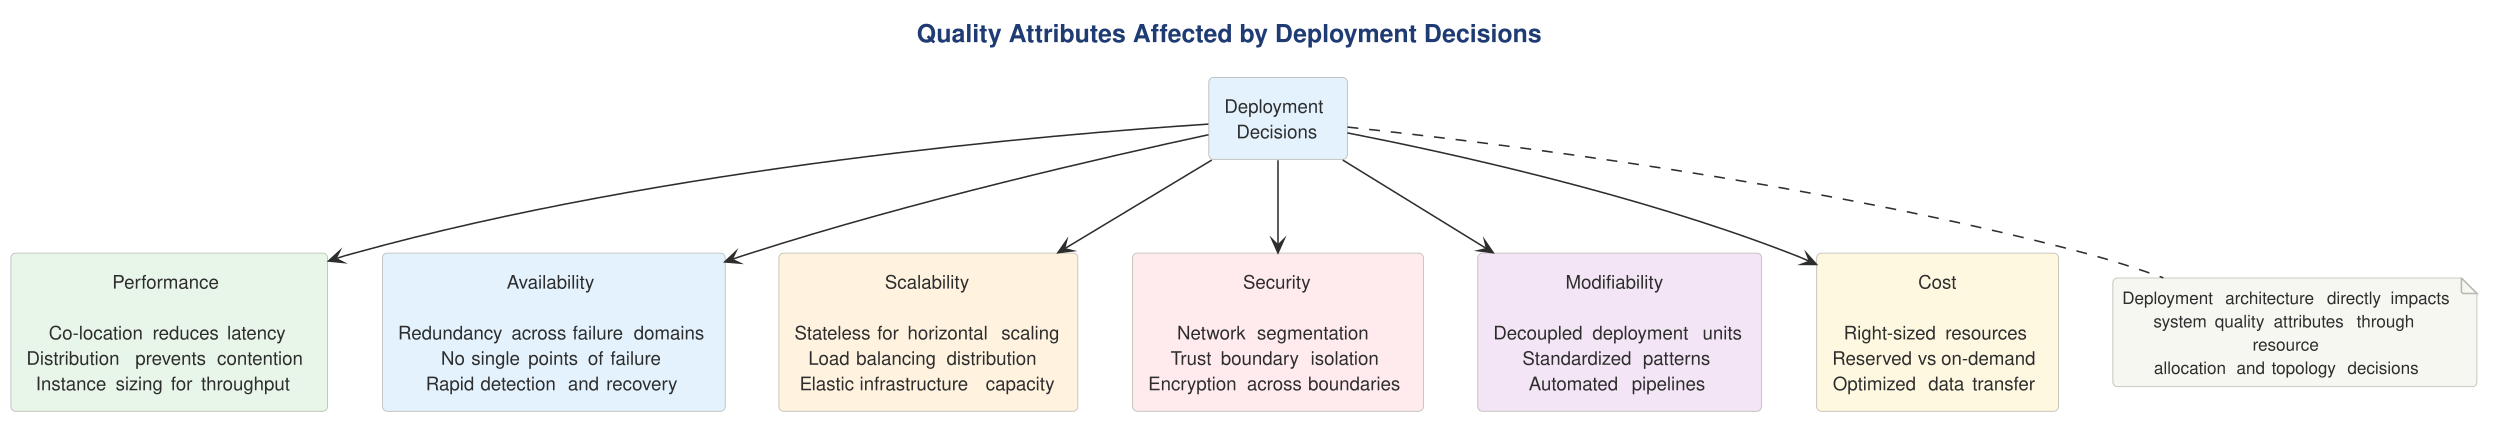
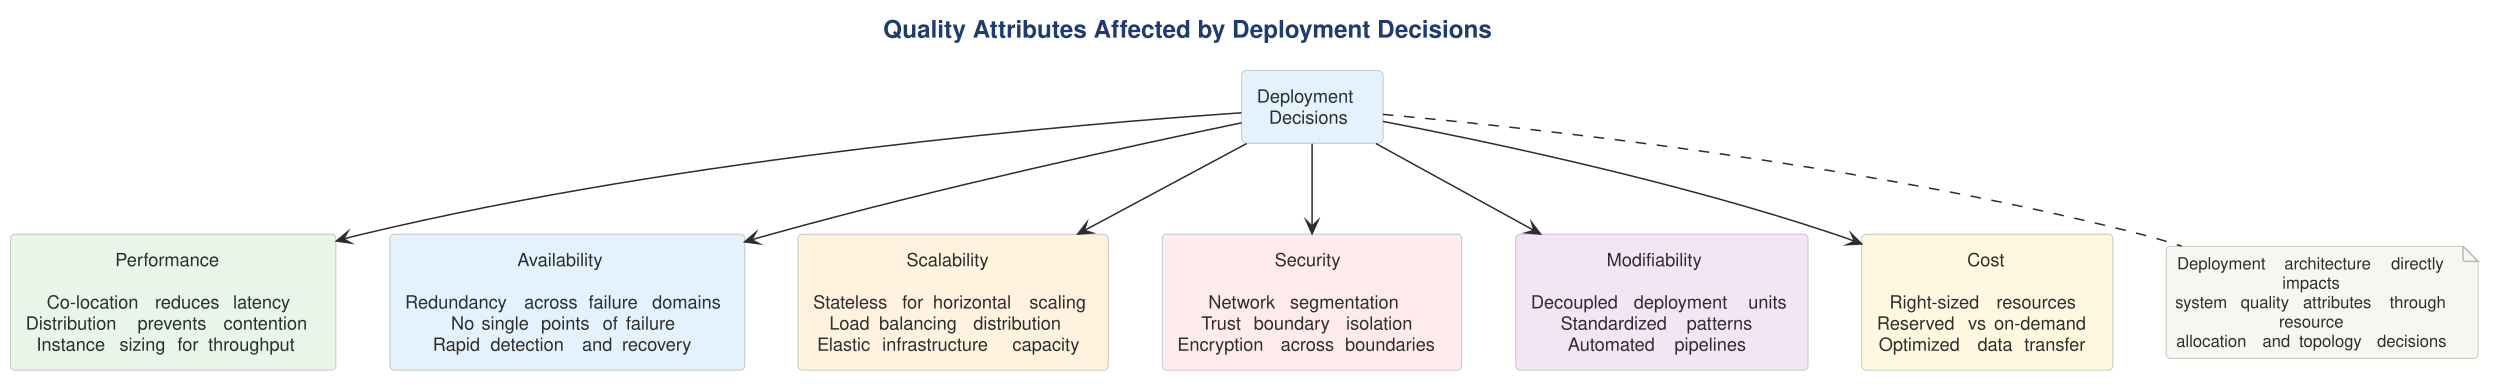
- <svg xmlns="http://www.w3.org/2000/svg" version="1.1" data-diagram-type="DESCRIPTION" style="width:1608px;height:278px;" width="1608px" height="278px" viewBox="0 0 1608 278" zoomAndPan="magnify" preserveAspectRatio="none" contentStyleType="text/css">
+ <svg xmlns="http://www.w3.org/2000/svg" version="1.1" data-diagram-type="DESCRIPTION" style="width:1651px;height:258px;" width="1651px" height="258px" viewBox="0 0 1651 258" zoomAndPan="magnify" preserveAspectRatio="none" contentStyleType="text/css">
  <defs />
  <g font-family="sans-serif" lengthAdjust="spacing">
    <g class="title" data-source-line="2">
-       <text x="589.591" y="27.104" fill="#1F3B73" font-size="16" textLength="421.985" font-weight="700" font-family="'Helvetica'">Quality Attributes Affected by Deployment Decisions</text>
+       <text x="583.202" y="24.852" fill="#1F3B73" font-size="16" textLength="478.156" font-weight="700" font-family="'Helvetica'">Quality Attributes Affected by Deployment Decisions</text>
    </g>
    <g class="entity" data-qualified-name="perf" id="ent0001" data-source-line="6">
-       <rect x="7" y="162.792" width="203.649" height="101.721" fill="#E8F5E9" style="stroke:#B8B8B0;stroke-width:0.5;" rx="3" ry="3" />
-       <text x="72.212" y="185.62" fill="#2D2D2D" font-size="12" textLength="73.225" font-family="'Helvetica'">Performance</text>
-       <text x="107.265" y="201.964" fill="#2D2D2D" font-size="12" font-family="'Helvetica'"> </text>
-       <text x="31.364" y="218.308" fill="#2D2D2D" font-size="12" textLength="63.66" font-family="'Helvetica'">Co-location</text>
-       <text x="95.025" y="218.308" fill="#2D2D2D" font-size="12" font-family="'Helvetica'"> </text>
-       <text x="98.145" y="218.308" fill="#2D2D2D" font-size="12" textLength="44.796" font-family="'Helvetica'">reduces</text>
-       <text x="142.941" y="218.308" fill="#2D2D2D" font-size="12" font-family="'Helvetica'"> </text>
-       <text x="146.061" y="218.308" fill="#2D2D2D" font-size="12" textLength="40.224" font-family="'Helvetica'">latency</text>
-       <text x="17" y="234.652" fill="#2D2D2D" font-size="12" textLength="66.888" font-family="'Helvetica'">Distribution</text>
-       <text x="83.888" y="234.652" fill="#2D2D2D" font-size="12" font-family="'Helvetica'"> </text>
-       <text x="87.008" y="234.652" fill="#2D2D2D" font-size="12" textLength="49.464" font-family="'Helvetica'">prevents</text>
-       <text x="136.473" y="234.652" fill="#2D2D2D" font-size="12" font-family="'Helvetica'"> </text>
-       <text x="139.593" y="234.652" fill="#2D2D2D" font-size="12" textLength="61.056" font-family="'Helvetica'">contention</text>
-       <text x="23.012" y="250.997" fill="#2D2D2D" font-size="12" textLength="48.24" font-family="'Helvetica'">Instance</text>
-       <text x="71.252" y="250.997" fill="#2D2D2D" font-size="12" font-family="'Helvetica'"> </text>
-       <text x="74.372" y="250.997" fill="#2D2D2D" font-size="12" textLength="32.376" font-family="'Helvetica'">sizing</text>
-       <text x="106.749" y="250.997" fill="#2D2D2D" font-size="12" font-family="'Helvetica'"> </text>
-       <text x="109.869" y="250.997" fill="#2D2D2D" font-size="12" textLength="16.344" font-family="'Helvetica'">for</text>
-       <text x="126.213" y="250.997" fill="#2D2D2D" font-size="12" font-family="'Helvetica'"> </text>
-       <text x="129.333" y="250.997" fill="#2D2D2D" font-size="12" textLength="65.304" font-family="'Helvetica'">throughput</text>
+       <rect x="7" y="154.625" width="214.842" height="89.844" fill="#E8F5E9" style="stroke:#B8B8B0;stroke-width:0.5;" rx="3" ry="3" />
+       <text x="76.08" y="175.764" fill="#2D2D2D" font-size="12" textLength="76.682" font-family="'Helvetica'">Performance</text>
+       <text x="112.514" y="189.732" fill="#2D2D2D" font-size="12" font-family="'Helvetica'"> </text>
+       <text x="30.849" y="203.701" fill="#2D2D2D" font-size="12" textLength="67.664" font-family="'Helvetica'">Co-location</text>
+       <text x="98.513" y="203.701" fill="#2D2D2D" font-size="12" font-family="'Helvetica'"> </text>
+       <text x="102.327" y="203.701" fill="#2D2D2D" font-size="12" textLength="47.771" font-family="'Helvetica'">reduces</text>
+       <text x="150.099" y="203.701" fill="#2D2D2D" font-size="12" font-family="'Helvetica'"> </text>
+       <text x="153.913" y="203.701" fill="#2D2D2D" font-size="12" textLength="44.08" font-family="'Helvetica'">latency</text>
+       <text x="17" y="217.67" fill="#2D2D2D" font-size="12" textLength="70.008" font-family="'Helvetica'">Distribution</text>
+       <text x="87.008" y="217.67" fill="#2D2D2D" font-size="12" font-family="'Helvetica'"> </text>
+       <text x="90.822" y="217.67" fill="#2D2D2D" font-size="12" textLength="52.98" font-family="'Helvetica'">prevents</text>
+       <text x="143.803" y="217.67" fill="#2D2D2D" font-size="12" font-family="'Helvetica'"> </text>
+       <text x="147.617" y="217.67" fill="#2D2D2D" font-size="12" textLength="64.225" font-family="'Helvetica'">contention</text>
+       <text x="24.037" y="231.639" fill="#2D2D2D" font-size="12" textLength="51.041" font-family="'Helvetica'">Instance</text>
+       <text x="75.078" y="231.639" fill="#2D2D2D" font-size="12" font-family="'Helvetica'"> </text>
+       <text x="78.893" y="231.639" fill="#2D2D2D" font-size="12" textLength="34.441" font-family="'Helvetica'">sizing</text>
+       <text x="113.334" y="231.639" fill="#2D2D2D" font-size="12" font-family="'Helvetica'"> </text>
+       <text x="117.148" y="231.639" fill="#2D2D2D" font-size="12" textLength="16.5" font-family="'Helvetica'">for</text>
+       <text x="133.648" y="231.639" fill="#2D2D2D" font-size="12" font-family="'Helvetica'"> </text>
+       <text x="137.463" y="231.639" fill="#2D2D2D" font-size="12" textLength="67.342" font-family="'Helvetica'">throughput</text>
    </g>
    <g class="entity" data-qualified-name="avail" id="ent0002" data-source-line="8">
-       <rect x="246" y="162.792" width="220.461" height="101.721" fill="#E3F2FD" style="stroke:#B8B8B0;stroke-width:0.5;" rx="3" ry="3" />
-       <text x="325.96" y="185.62" fill="#2D2D2D" font-size="12" textLength="60.54" font-family="'Helvetica'">Availability</text>
-       <text x="354.671" y="201.964" fill="#2D2D2D" font-size="12" font-family="'Helvetica'"> </text>
-       <text x="256" y="218.308" fill="#2D2D2D" font-size="12" textLength="69.852" font-family="'Helvetica'">Redundancy</text>
-       <text x="325.852" y="218.308" fill="#2D2D2D" font-size="12" font-family="'Helvetica'"> </text>
-       <text x="328.972" y="218.308" fill="#2D2D2D" font-size="12" textLength="36.204" font-family="'Helvetica'">across</text>
-       <text x="365.177" y="218.308" fill="#2D2D2D" font-size="12" font-family="'Helvetica'"> </text>
-       <text x="368.297" y="218.308" fill="#2D2D2D" font-size="12" textLength="36.192" font-family="'Helvetica'">failure</text>
-       <text x="404.489" y="218.308" fill="#2D2D2D" font-size="12" font-family="'Helvetica'"> </text>
-       <text x="407.609" y="218.308" fill="#2D2D2D" font-size="12" textLength="48.852" font-family="'Helvetica'">domains</text>
-       <text x="283.642" y="234.652" fill="#2D2D2D" font-size="12" textLength="16.38" font-family="'Helvetica'">No</text>
-       <text x="300.022" y="234.652" fill="#2D2D2D" font-size="12" font-family="'Helvetica'"> </text>
-       <text x="303.142" y="234.652" fill="#2D2D2D" font-size="12" textLength="33.504" font-family="'Helvetica'">single</text>
-       <text x="336.647" y="234.652" fill="#2D2D2D" font-size="12" font-family="'Helvetica'"> </text>
-       <text x="339.767" y="234.652" fill="#2D2D2D" font-size="12" textLength="35.232" font-family="'Helvetica'">points</text>
-       <text x="374.999" y="234.652" fill="#2D2D2D" font-size="12" font-family="'Helvetica'"> </text>
-       <text x="378.119" y="234.652" fill="#2D2D2D" font-size="12" textLength="11.388" font-family="'Helvetica'">of</text>
-       <text x="389.507" y="234.652" fill="#2D2D2D" font-size="12" font-family="'Helvetica'"> </text>
-       <text x="392.627" y="234.652" fill="#2D2D2D" font-size="12" textLength="36.192" font-family="'Helvetica'">failure</text>
-       <text x="273.862" y="250.997" fill="#2D2D2D" font-size="12" textLength="32.052" font-family="'Helvetica'">Rapid</text>
-       <text x="305.914" y="250.997" fill="#2D2D2D" font-size="12" font-family="'Helvetica'"> </text>
-       <text x="309.034" y="250.997" fill="#2D2D2D" font-size="12" textLength="53.112" font-family="'Helvetica'">detection</text>
-       <text x="362.147" y="250.997" fill="#2D2D2D" font-size="12" font-family="'Helvetica'"> </text>
-       <text x="365.267" y="250.997" fill="#2D2D2D" font-size="12" textLength="21.528" font-family="'Helvetica'">and</text>
-       <text x="386.795" y="250.997" fill="#2D2D2D" font-size="12" font-family="'Helvetica'"> </text>
-       <text x="389.915" y="250.997" fill="#2D2D2D" font-size="12" textLength="48.684" font-family="'Helvetica'">recovery</text>
+       <rect x="257.5" y="154.625" width="234.359" height="89.844" fill="#E3F2FD" style="stroke:#B8B8B0;stroke-width:0.5;" rx="3" ry="3" />
+       <text x="341.624" y="175.764" fill="#2D2D2D" font-size="12" textLength="66.111" font-family="'Helvetica'">Availability</text>
+       <text x="372.772" y="189.732" fill="#2D2D2D" font-size="12" font-family="'Helvetica'"> </text>
+       <text x="267.5" y="203.701" fill="#2D2D2D" font-size="12" textLength="74.824" font-family="'Helvetica'">Redundancy</text>
+       <text x="342.324" y="203.701" fill="#2D2D2D" font-size="12" font-family="'Helvetica'"> </text>
+       <text x="346.139" y="203.701" fill="#2D2D2D" font-size="12" textLength="38.73" font-family="'Helvetica'">across</text>
+       <text x="384.869" y="203.701" fill="#2D2D2D" font-size="12" font-family="'Helvetica'"> </text>
+       <text x="388.684" y="203.701" fill="#2D2D2D" font-size="12" textLength="38.168" font-family="'Helvetica'">failure</text>
+       <text x="426.852" y="203.701" fill="#2D2D2D" font-size="12" font-family="'Helvetica'"> </text>
+       <text x="430.666" y="203.701" fill="#2D2D2D" font-size="12" textLength="51.193" font-family="'Helvetica'">domains</text>
+       <text x="297.834" y="217.67" fill="#2D2D2D" font-size="12" textLength="16.318" font-family="'Helvetica'">No</text>
+       <text x="314.152" y="217.67" fill="#2D2D2D" font-size="12" font-family="'Helvetica'"> </text>
+       <text x="317.967" y="217.67" fill="#2D2D2D" font-size="12" textLength="35.525" font-family="'Helvetica'">single</text>
+       <text x="353.492" y="217.67" fill="#2D2D2D" font-size="12" font-family="'Helvetica'"> </text>
+       <text x="357.307" y="217.67" fill="#2D2D2D" font-size="12" textLength="36.855" font-family="'Helvetica'">points</text>
+       <text x="394.162" y="217.67" fill="#2D2D2D" font-size="12" font-family="'Helvetica'"> </text>
+       <text x="397.977" y="217.67" fill="#2D2D2D" font-size="12" textLength="11.566" font-family="'Helvetica'">of</text>
+       <text x="409.543" y="217.67" fill="#2D2D2D" font-size="12" font-family="'Helvetica'"> </text>
+       <text x="413.357" y="217.67" fill="#2D2D2D" font-size="12" textLength="38.168" font-family="'Helvetica'">failure</text>
+       <text x="285.816" y="231.639" fill="#2D2D2D" font-size="12" textLength="34.26" font-family="'Helvetica'">Rapid</text>
+       <text x="320.076" y="231.639" fill="#2D2D2D" font-size="12" font-family="'Helvetica'"> </text>
+       <text x="323.891" y="231.639" fill="#2D2D2D" font-size="12" textLength="56.672" font-family="'Helvetica'">detection</text>
+       <text x="380.563" y="231.639" fill="#2D2D2D" font-size="12" font-family="'Helvetica'"> </text>
+       <text x="384.377" y="231.639" fill="#2D2D2D" font-size="12" textLength="22.576" font-family="'Helvetica'">and</text>
+       <text x="406.953" y="231.639" fill="#2D2D2D" font-size="12" font-family="'Helvetica'"> </text>
+       <text x="410.768" y="231.639" fill="#2D2D2D" font-size="12" textLength="52.775" font-family="'Helvetica'">recovery</text>
    </g>
    <g class="entity" data-qualified-name="scale" id="ent0003" data-source-line="10">
-       <rect x="501" y="162.792" width="192.249" height="101.721" fill="#FFF3E0" style="stroke:#B8B8B0;stroke-width:0.5;" rx="3" ry="3" />
-       <text x="569.11" y="185.62" fill="#2D2D2D" font-size="12" textLength="56.028" font-family="'Helvetica'">Scalability</text>
-       <text x="595.565" y="201.964" fill="#2D2D2D" font-size="12" font-family="'Helvetica'"> </text>
-       <text x="511" y="218.308" fill="#2D2D2D" font-size="12" textLength="50.112" font-family="'Helvetica'">Stateless</text>
-       <text x="561.112" y="218.308" fill="#2D2D2D" font-size="12" font-family="'Helvetica'"> </text>
-       <text x="564.232" y="218.308" fill="#2D2D2D" font-size="12" textLength="16.344" font-family="'Helvetica'">for</text>
-       <text x="580.577" y="218.308" fill="#2D2D2D" font-size="12" font-family="'Helvetica'"> </text>
-       <text x="583.697" y="218.308" fill="#2D2D2D" font-size="12" textLength="57.204" font-family="'Helvetica'">horizontal</text>
-       <text x="640.901" y="218.308" fill="#2D2D2D" font-size="12" font-family="'Helvetica'"> </text>
-       <text x="644.021" y="218.308" fill="#2D2D2D" font-size="12" textLength="39.228" font-family="'Helvetica'">scaling</text>
-       <text x="519.916" y="234.652" fill="#2D2D2D" font-size="12" textLength="27.66" font-family="'Helvetica'">Load</text>
-       <text x="547.576" y="234.652" fill="#2D2D2D" font-size="12" font-family="'Helvetica'"> </text>
-       <text x="550.696" y="234.652" fill="#2D2D2D" font-size="12" textLength="55.008" font-family="'Helvetica'">balancing</text>
-       <text x="605.705" y="234.652" fill="#2D2D2D" font-size="12" font-family="'Helvetica'"> </text>
-       <text x="608.825" y="234.652" fill="#2D2D2D" font-size="12" textLength="65.508" font-family="'Helvetica'">distribution</text>
-       <text x="514.324" y="250.997" fill="#2D2D2D" font-size="12" textLength="35.436" font-family="'Helvetica'">Elastic</text>
-       <text x="549.76" y="250.997" fill="#2D2D2D" font-size="12" font-family="'Helvetica'"> </text>
-       <text x="552.88" y="250.997" fill="#2D2D2D" font-size="12" textLength="78.013" font-family="'Helvetica'">infrastructure</text>
-       <text x="630.893" y="250.997" fill="#2D2D2D" font-size="12" font-family="'Helvetica'"> </text>
-       <text x="634.013" y="250.997" fill="#2D2D2D" font-size="12" textLength="45.912" font-family="'Helvetica'">capacity</text>
+       <rect x="527" y="154.625" width="204.875" height="89.844" fill="#FFF3E0" style="stroke:#B8B8B0;stroke-width:0.5;" rx="3" ry="3" />
+       <text x="598.597" y="175.764" fill="#2D2D2D" font-size="12" textLength="61.682" font-family="'Helvetica'">Scalability</text>
+       <text x="627.53" y="189.732" fill="#2D2D2D" font-size="12" font-family="'Helvetica'"> </text>
+       <text x="537" y="203.701" fill="#2D2D2D" font-size="12" textLength="54.984" font-family="'Helvetica'">Stateless</text>
+       <text x="591.984" y="203.701" fill="#2D2D2D" font-size="12" font-family="'Helvetica'"> </text>
+       <text x="595.799" y="203.701" fill="#2D2D2D" font-size="12" textLength="16.5" font-family="'Helvetica'">for</text>
+       <text x="612.299" y="203.701" fill="#2D2D2D" font-size="12" font-family="'Helvetica'"> </text>
+       <text x="616.113" y="203.701" fill="#2D2D2D" font-size="12" textLength="59.854" font-family="'Helvetica'">horizontal</text>
+       <text x="675.967" y="203.701" fill="#2D2D2D" font-size="12" font-family="'Helvetica'"> </text>
+       <text x="679.781" y="203.701" fill="#2D2D2D" font-size="12" textLength="42.094" font-family="'Helvetica'">scaling</text>
+       <text x="547.723" y="217.67" fill="#2D2D2D" font-size="12" textLength="28.998" font-family="'Helvetica'">Load</text>
+       <text x="576.721" y="217.67" fill="#2D2D2D" font-size="12" font-family="'Helvetica'"> </text>
+       <text x="580.535" y="217.67" fill="#2D2D2D" font-size="12" textLength="58.418" font-family="'Helvetica'">balancing</text>
+       <text x="638.953" y="217.67" fill="#2D2D2D" font-size="12" font-family="'Helvetica'"> </text>
+       <text x="642.768" y="217.67" fill="#2D2D2D" font-size="12" textLength="68.385" font-family="'Helvetica'">distribution</text>
+       <text x="539.628" y="231.639" fill="#2D2D2D" font-size="12" textLength="39.158" font-family="'Helvetica'">Elastic</text>
+       <text x="578.786" y="231.639" fill="#2D2D2D" font-size="12" font-family="'Helvetica'"> </text>
+       <text x="582.601" y="231.639" fill="#2D2D2D" font-size="12" textLength="82.172" font-family="'Helvetica'">infrastructure</text>
+       <text x="664.772" y="231.639" fill="#2D2D2D" font-size="12" font-family="'Helvetica'"> </text>
+       <text x="668.587" y="231.639" fill="#2D2D2D" font-size="12" textLength="50.66" font-family="'Helvetica'">capacity</text>
    </g>
    <g class="entity" data-qualified-name="sec" id="ent0004" data-source-line="12">
-       <rect x="728.5" y="162.792" width="187.005" height="101.721" fill="#FFEBEE" style="stroke:#B8B8B0;stroke-width:0.5;" rx="3" ry="3" />
-       <text x="799.484" y="185.62" fill="#2D2D2D" font-size="12" textLength="45.036" font-family="'Helvetica'">Security</text>
-       <text x="820.443" y="201.964" fill="#2D2D2D" font-size="12" font-family="'Helvetica'"> </text>
-       <text x="757.07" y="218.308" fill="#2D2D2D" font-size="12" textLength="48.276" font-family="'Helvetica'">Network</text>
-       <text x="805.346" y="218.308" fill="#2D2D2D" font-size="12" font-family="'Helvetica'"> </text>
-       <text x="808.467" y="218.308" fill="#2D2D2D" font-size="12" textLength="78.469" font-family="'Helvetica'">segmentation</text>
-       <text x="752.972" y="234.652" fill="#2D2D2D" font-size="12" textLength="29.124" font-family="'Helvetica'">Trust</text>
-       <text x="782.096" y="234.652" fill="#2D2D2D" font-size="12" font-family="'Helvetica'"> </text>
-       <text x="785.216" y="234.652" fill="#2D2D2D" font-size="12" textLength="54.66" font-family="'Helvetica'">boundary</text>
-       <text x="839.877" y="234.652" fill="#2D2D2D" font-size="12" font-family="'Helvetica'"> </text>
-       <text x="842.997" y="234.652" fill="#2D2D2D" font-size="12" textLength="48.036" font-family="'Helvetica'">isolation</text>
-       <text x="738.5" y="250.997" fill="#2D2D2D" font-size="12" textLength="60.408" font-family="'Helvetica'">Encryption</text>
-       <text x="798.908" y="250.997" fill="#2D2D2D" font-size="12" font-family="'Helvetica'"> </text>
-       <text x="802.028" y="250.997" fill="#2D2D2D" font-size="12" textLength="36.204" font-family="'Helvetica'">across</text>
-       <text x="838.233" y="250.997" fill="#2D2D2D" font-size="12" font-family="'Helvetica'"> </text>
-       <text x="841.353" y="250.997" fill="#2D2D2D" font-size="12" textLength="64.152" font-family="'Helvetica'">boundaries</text>
+       <rect x="767.5" y="154.625" width="197.826" height="89.844" fill="#FFEBEE" style="stroke:#B8B8B0;stroke-width:0.5;" rx="3" ry="3" />
+       <text x="841.774" y="175.764" fill="#2D2D2D" font-size="12" textLength="49.277" font-family="'Helvetica'">Security</text>
+       <text x="864.506" y="189.732" fill="#2D2D2D" font-size="12" font-family="'Helvetica'"> </text>
+       <text x="797.967" y="203.701" fill="#2D2D2D" font-size="12" textLength="50.104" font-family="'Helvetica'">Network</text>
+       <text x="848.07" y="203.701" fill="#2D2D2D" font-size="12" font-family="'Helvetica'"> </text>
+       <text x="851.885" y="203.701" fill="#2D2D2D" font-size="12" textLength="82.975" font-family="'Helvetica'">segmentation</text>
+       <text x="793.297" y="217.67" fill="#2D2D2D" font-size="12" textLength="30.826" font-family="'Helvetica'">Trust</text>
+       <text x="824.123" y="217.67" fill="#2D2D2D" font-size="12" font-family="'Helvetica'"> </text>
+       <text x="827.938" y="217.67" fill="#2D2D2D" font-size="12" textLength="57.176" font-family="'Helvetica'">boundary</text>
+       <text x="885.113" y="217.67" fill="#2D2D2D" font-size="12" font-family="'Helvetica'"> </text>
+       <text x="888.928" y="217.67" fill="#2D2D2D" font-size="12" textLength="50.602" font-family="'Helvetica'">isolation</text>
+       <text x="777.5" y="231.639" fill="#2D2D2D" font-size="12" textLength="64.424" font-family="'Helvetica'">Encryption</text>
+       <text x="841.924" y="231.639" fill="#2D2D2D" font-size="12" font-family="'Helvetica'"> </text>
+       <text x="845.738" y="231.639" fill="#2D2D2D" font-size="12" textLength="38.73" font-family="'Helvetica'">across</text>
+       <text x="884.469" y="231.639" fill="#2D2D2D" font-size="12" font-family="'Helvetica'"> </text>
+       <text x="888.283" y="231.639" fill="#2D2D2D" font-size="12" textLength="67.043" font-family="'Helvetica'">boundaries</text>
    </g>
    <g class="entity" data-qualified-name="mod" id="ent0005" data-source-line="14">
-       <rect x="950.5" y="162.792" width="182.577" height="101.721" fill="#F3E5F5" style="stroke:#B8B8B0;stroke-width:0.5;" rx="3" ry="3" />
-       <text x="1006.94" y="185.62" fill="#2D2D2D" font-size="12" textLength="69.697" font-family="'Helvetica'">Modifiability</text>
-       <text x="1040.229" y="201.964" fill="#2D2D2D" font-size="12" font-family="'Helvetica'"> </text>
-       <text x="960.5" y="218.308" fill="#2D2D2D" font-size="12" textLength="60.588" font-family="'Helvetica'">Decoupled</text>
-       <text x="1021.088" y="218.308" fill="#2D2D2D" font-size="12" font-family="'Helvetica'"> </text>
-       <text x="1024.208" y="218.308" fill="#2D2D2D" font-size="12" textLength="67.74" font-family="'Helvetica'">deployment</text>
-       <text x="1091.949" y="218.308" fill="#2D2D2D" font-size="12" font-family="'Helvetica'"> </text>
-       <text x="1095.069" y="218.308" fill="#2D2D2D" font-size="12" textLength="28.008" font-family="'Helvetica'">units</text>
-       <text x="979.196" y="234.652" fill="#2D2D2D" font-size="12" textLength="74.401" font-family="'Helvetica'">Standardized</text>
-       <text x="1053.597" y="234.652" fill="#2D2D2D" font-size="12" font-family="'Helvetica'"> </text>
-       <text x="1056.717" y="234.652" fill="#2D2D2D" font-size="12" textLength="47.664" font-family="'Helvetica'">patterns</text>
-       <text x="983.3" y="250.997" fill="#2D2D2D" font-size="12" textLength="63.108" font-family="'Helvetica'">Automated</text>
-       <text x="1046.409" y="250.997" fill="#2D2D2D" font-size="12" font-family="'Helvetica'"> </text>
-       <text x="1049.529" y="250.997" fill="#2D2D2D" font-size="12" textLength="50.748" font-family="'Helvetica'">pipelines</text>
+       <rect x="1001" y="154.625" width="193.027" height="89.844" fill="#F3E5F5" style="stroke:#B8B8B0;stroke-width:0.5;" rx="3" ry="3" />
+       <text x="1061.021" y="175.764" fill="#2D2D2D" font-size="12" textLength="72.984" font-family="'Helvetica'">Modifiability</text>
+       <text x="1095.606" y="189.732" fill="#2D2D2D" font-size="12" font-family="'Helvetica'"> </text>
+       <text x="1011" y="203.701" fill="#2D2D2D" font-size="12" textLength="64.119" font-family="'Helvetica'">Decoupled</text>
+       <text x="1075.119" y="203.701" fill="#2D2D2D" font-size="12" font-family="'Helvetica'"> </text>
+       <text x="1078.934" y="203.701" fill="#2D2D2D" font-size="12" textLength="71.777" font-family="'Helvetica'">deployment</text>
+       <text x="1150.711" y="203.701" fill="#2D2D2D" font-size="12" font-family="'Helvetica'"> </text>
+       <text x="1154.525" y="203.701" fill="#2D2D2D" font-size="12" textLength="29.502" font-family="'Helvetica'">units</text>
+       <text x="1030.611" y="217.67" fill="#2D2D2D" font-size="12" textLength="79.436" font-family="'Helvetica'">Standardized</text>
+       <text x="1110.047" y="217.67" fill="#2D2D2D" font-size="12" font-family="'Helvetica'"> </text>
+       <text x="1113.861" y="217.67" fill="#2D2D2D" font-size="12" textLength="50.555" font-family="'Helvetica'">patterns</text>
+       <text x="1035.372" y="231.639" fill="#2D2D2D" font-size="12" textLength="66.609" font-family="'Helvetica'">Automated</text>
+       <text x="1101.981" y="231.639" fill="#2D2D2D" font-size="12" font-family="'Helvetica'"> </text>
+       <text x="1105.796" y="231.639" fill="#2D2D2D" font-size="12" textLength="53.859" font-family="'Helvetica'">pipelines</text>
    </g>
    <g class="entity" data-qualified-name="cost" id="ent0006" data-source-line="16">
-       <rect x="1168.5" y="162.792" width="155.469" height="101.721" fill="#FFF8E1" style="stroke:#B8B8B0;stroke-width:0.5;" rx="3" ry="3" />
-       <text x="1233.772" y="185.62" fill="#2D2D2D" font-size="12" textLength="24.924" font-family="'Helvetica'">Cost</text>
-       <text x="1244.674" y="201.964" fill="#2D2D2D" font-size="12" font-family="'Helvetica'"> </text>
-       <text x="1185.892" y="218.308" fill="#2D2D2D" font-size="12" textLength="62.184" font-family="'Helvetica'">Right-sized</text>
-       <text x="1248.076" y="218.308" fill="#2D2D2D" font-size="12" font-family="'Helvetica'"> </text>
-       <text x="1251.197" y="218.308" fill="#2D2D2D" font-size="12" textLength="55.38" font-family="'Helvetica'">resources</text>
-       <text x="1178.5" y="234.652" fill="#2D2D2D" font-size="12" textLength="51.948" font-family="'Helvetica'">Reserved</text>
-       <text x="1230.448" y="234.652" fill="#2D2D2D" font-size="12" font-family="'Helvetica'"> </text>
-       <text x="1233.568" y="234.652" fill="#2D2D2D" font-size="12" textLength="11.844" font-family="'Helvetica'">vs</text>
-       <text x="1245.412" y="234.652" fill="#2D2D2D" font-size="12" font-family="'Helvetica'"> </text>
-       <text x="1248.533" y="234.652" fill="#2D2D2D" font-size="12" textLength="65.436" font-family="'Helvetica'">on-demand</text>
-       <text x="1178.866" y="250.997" fill="#2D2D2D" font-size="12" textLength="58.284" font-family="'Helvetica'">Optimized</text>
-       <text x="1237.15" y="250.997" fill="#2D2D2D" font-size="12" font-family="'Helvetica'"> </text>
-       <text x="1240.27" y="250.997" fill="#2D2D2D" font-size="12" textLength="25.176" font-family="'Helvetica'">data</text>
-       <text x="1265.447" y="250.997" fill="#2D2D2D" font-size="12" font-family="'Helvetica'"> </text>
-       <text x="1268.567" y="250.997" fill="#2D2D2D" font-size="12" textLength="45.036" font-family="'Helvetica'">transfer</text>
+       <rect x="1229.5" y="154.625" width="165.916" height="89.844" fill="#FFF8E1" style="stroke:#B8B8B0;stroke-width:0.5;" rx="3" ry="3" />
+       <text x="1299.119" y="175.764" fill="#2D2D2D" font-size="12" textLength="26.678" font-family="'Helvetica'">Cost</text>
+       <text x="1310.551" y="189.732" fill="#2D2D2D" font-size="12" font-family="'Helvetica'"> </text>
+       <text x="1247.803" y="203.701" fill="#2D2D2D" font-size="12" textLength="66.814" font-family="'Helvetica'">Right-sized</text>
+       <text x="1314.617" y="203.701" fill="#2D2D2D" font-size="12" font-family="'Helvetica'"> </text>
+       <text x="1318.432" y="203.701" fill="#2D2D2D" font-size="12" textLength="58.682" font-family="'Helvetica'">resources</text>
+       <text x="1239.5" y="217.67" fill="#2D2D2D" font-size="12" textLength="56.391" font-family="'Helvetica'">Reserved</text>
+       <text x="1295.891" y="217.67" fill="#2D2D2D" font-size="12" font-family="'Helvetica'"> </text>
+       <text x="1299.705" y="217.67" fill="#2D2D2D" font-size="12" textLength="13.354" font-family="'Helvetica'">vs</text>
+       <text x="1313.059" y="217.67" fill="#2D2D2D" font-size="12" font-family="'Helvetica'"> </text>
+       <text x="1316.873" y="217.67" fill="#2D2D2D" font-size="12" textLength="68.543" font-family="'Helvetica'">on-demand</text>
+       <text x="1240.722" y="231.639" fill="#2D2D2D" font-size="12" textLength="61.424" font-family="'Helvetica'">Optimized</text>
+       <text x="1302.146" y="231.639" fill="#2D2D2D" font-size="12" font-family="'Helvetica'"> </text>
+       <text x="1305.96" y="231.639" fill="#2D2D2D" font-size="12" textLength="27.029" font-family="'Helvetica'">data</text>
+       <text x="1332.989" y="231.639" fill="#2D2D2D" font-size="12" font-family="'Helvetica'"> </text>
+       <text x="1336.804" y="231.639" fill="#2D2D2D" font-size="12" textLength="47.391" font-family="'Helvetica'">transfer</text>
    </g>
    <g class="entity" data-qualified-name="deploy" id="ent0007" data-source-line="18">
-       <rect x="777.5" y="49.792" width="89.12" height="52.688" fill="#E3F2FD" style="stroke:#B8B8B0;stroke-width:0.5;" rx="3" ry="3" />
-       <text x="787.5" y="72.62" fill="#2D2D2D" font-size="12" textLength="69.12" font-family="'Helvetica'">Deployment</text>
-       <text x="795.234" y="88.964" fill="#2D2D2D" font-size="12" textLength="53.652" font-family="'Helvetica'">Decisions</text>
+       <rect x="820" y="46.625" width="93.4" height="47.938" fill="#E3F2FD" style="stroke:#B8B8B0;stroke-width:0.5;" rx="3" ry="3" />
+       <text x="830" y="67.764" fill="#2D2D2D" font-size="12" textLength="73.4" font-family="'Helvetica'">Deployment</text>
+       <text x="838.03" y="81.732" fill="#2D2D2D" font-size="12" textLength="57.34" font-family="'Helvetica'">Decisions</text>
    </g>
    <g class="entity" data-qualified-name="GMN14" id="ent0015" data-source-line="28">
-       <path d="M1359,181.792 L1359,245.72 A3,3 0 0 0 1362,248.72 L1590.168,248.72 A3,3 0 0 0 1593.168,245.72 L1593.168,188.792 L1583.168,178.792 L1362,178.792 A3,3 0 0 0 1359,181.792" style="stroke:#B8B8B0;stroke-width:0.5;" fill="#F7F7F2" />
-       <path d="M1583.168,178.792 L1583.168,187.292 A1.5,1.5 0 0 0 1584.668,188.792 L1593.168,188.792 L1583.168,178.792" style="stroke:#B8B8B0;stroke-width:1;" fill="#F7F7F2" />
-       <text x="1365" y="195.551" fill="#2D2D2D" font-size="11" textLength="63.36" font-family="'Helvetica'">Deployment</text>
-       <text x="1428.36" y="195.551" fill="#2D2D2D" font-size="11" font-family="'Helvetica'"> </text>
-       <text x="1431.22" y="195.551" fill="#2D2D2D" font-size="11" textLength="62.601" font-family="'Helvetica'">architecture</text>
-       <text x="1493.82" y="195.551" fill="#2D2D2D" font-size="11" font-family="'Helvetica'"> </text>
-       <text x="1496.68" y="195.551" fill="#2D2D2D" font-size="11" textLength="38.049" font-family="'Helvetica'">directly</text>
-       <text x="1534.729" y="195.551" fill="#2D2D2D" font-size="11" font-family="'Helvetica'"> </text>
-       <text x="1537.589" y="195.551" fill="#2D2D2D" font-size="11" textLength="40.579" font-family="'Helvetica'">impacts</text>
-       <text x="1385.08" y="210.533" fill="#2D2D2D" font-size="11" textLength="36.608" font-family="'Helvetica'">system</text>
-       <text x="1421.688" y="210.533" fill="#2D2D2D" font-size="11" font-family="'Helvetica'"> </text>
-       <text x="1424.548" y="210.533" fill="#2D2D2D" font-size="11" textLength="34.991" font-family="'Helvetica'">quality</text>
-       <text x="1459.539" y="210.533" fill="#2D2D2D" font-size="11" font-family="'Helvetica'"> </text>
-       <text x="1462.399" y="210.533" fill="#2D2D2D" font-size="11" textLength="50.501" font-family="'Helvetica'">attributes</text>
-       <text x="1512.899" y="210.533" fill="#2D2D2D" font-size="11" font-family="'Helvetica'"> </text>
-       <text x="1515.759" y="210.533" fill="#2D2D2D" font-size="11" textLength="42.328" font-family="'Helvetica'">through</text>
-       <text x="1448.836" y="225.515" fill="#2D2D2D" font-size="11" textLength="45.496" font-family="'Helvetica'">resource</text>
-       <text x="1385.405" y="240.497" fill="#2D2D2D" font-size="11" textLength="50.215" font-family="'Helvetica'">allocation</text>
-       <text x="1435.62" y="240.497" fill="#2D2D2D" font-size="11" font-family="'Helvetica'"> </text>
-       <text x="1438.479" y="240.497" fill="#2D2D2D" font-size="11" textLength="19.734" font-family="'Helvetica'">and</text>
-       <text x="1458.213" y="240.497" fill="#2D2D2D" font-size="11" font-family="'Helvetica'"> </text>
-       <text x="1461.073" y="240.497" fill="#2D2D2D" font-size="11" textLength="45.914" font-family="'Helvetica'">topology</text>
-       <text x="1506.987" y="240.497" fill="#2D2D2D" font-size="11" font-family="'Helvetica'"> </text>
-       <text x="1509.847" y="240.497" fill="#2D2D2D" font-size="11" textLength="47.916" font-family="'Helvetica'">decisions</text>
+       <path d="M1430.5,165.625 L1430.5,233.648 A3,3 0 0 0 1433.5,236.648 L1633.561,236.648 A3,3 0 0 0 1636.561,233.648 L1636.561,172.625 L1626.561,162.625 L1433.5,162.625 A3,3 0 0 0 1430.5,165.625" style="stroke:#B8B8B0;stroke-width:0.5;" fill="#F7F7F2" />
+       <path d="M1626.561,162.625 L1626.561,171.125 A1.5,1.5 0 0 0 1628.061,172.625 L1636.561,172.625 L1626.561,162.625" style="stroke:#B8B8B0;stroke-width:1;" fill="#F7F7F2" />
+       <text x="1437.743" y="177.835" fill="#2D2D2D" font-size="11" textLength="67.284" font-family="'Helvetica'">Deployment</text>
+       <text x="1505.027" y="177.835" fill="#2D2D2D" font-size="11" font-family="'Helvetica'"> </text>
+       <text x="1508.524" y="177.835" fill="#2D2D2D" font-size="11" textLength="67.042" font-family="'Helvetica'">architecture</text>
+       <text x="1575.566" y="177.835" fill="#2D2D2D" font-size="11" font-family="'Helvetica'"> </text>
+       <text x="1579.062" y="177.835" fill="#2D2D2D" font-size="11" textLength="41.255" font-family="'Helvetica'">directly</text>
+       <text x="1507.237" y="190.64" fill="#2D2D2D" font-size="11" textLength="43.586" font-family="'Helvetica'">impacts</text>
+       <text x="1436.5" y="203.445" fill="#2D2D2D" font-size="11" textLength="39.768" font-family="'Helvetica'">system</text>
+       <text x="1476.268" y="203.445" fill="#2D2D2D" font-size="11" font-family="'Helvetica'"> </text>
+       <text x="1479.764" y="203.445" fill="#2D2D2D" font-size="11" textLength="37.63" font-family="'Helvetica'">quality</text>
+       <text x="1517.394" y="203.445" fill="#2D2D2D" font-size="11" font-family="'Helvetica'"> </text>
+       <text x="1520.891" y="203.445" fill="#2D2D2D" font-size="11" textLength="53.711" font-family="'Helvetica'">attributes</text>
+       <text x="1574.602" y="203.445" fill="#2D2D2D" font-size="11" font-family="'Helvetica'"> </text>
+       <text x="1578.098" y="203.445" fill="#2D2D2D" font-size="11" textLength="43.463" font-family="'Helvetica'">through</text>
+       <text x="1505" y="216.25" fill="#2D2D2D" font-size="11" textLength="48.061" font-family="'Helvetica'">resource</text>
+       <text x="1437.163" y="229.054" fill="#2D2D2D" font-size="11" textLength="53.442" font-family="'Helvetica'">allocation</text>
+       <text x="1490.606" y="229.054" fill="#2D2D2D" font-size="11" font-family="'Helvetica'"> </text>
+       <text x="1494.102" y="229.054" fill="#2D2D2D" font-size="11" textLength="20.695" font-family="'Helvetica'">and</text>
+       <text x="1514.797" y="229.054" fill="#2D2D2D" font-size="11" font-family="'Helvetica'"> </text>
+       <text x="1518.294" y="229.054" fill="#2D2D2D" font-size="11" textLength="48.034" font-family="'Helvetica'">topology</text>
+       <text x="1566.327" y="229.054" fill="#2D2D2D" font-size="11" font-family="'Helvetica'"> </text>
+       <text x="1569.824" y="229.054" fill="#2D2D2D" font-size="11" textLength="51.074" font-family="'Helvetica'">decisions</text>
    </g>
    <g class="link" data-entity-1="ent0007" data-entity-2="ent0001" id="lnk8" data-source-line="20" data-link-type="dependency">
-       <path d="M777.24,79.832 C677.15,86.362 428.3,107.282 228,162.792 C222.49,164.322 221.645,164.456 216.045,166.316" style="stroke:#2D2D2D;stroke-width:1;" fill="none" id="deploy-to-perf" />
-       <polygon points="211.3,167.892,221.102,168.851,216.045,166.316,218.58,161.259,211.3,167.892" fill="#2D2D2D" style="stroke:#2D2D2D;stroke-width:1;stroke-linejoin:miter;stroke-miterlimit:10;" />
+       <path d="M819.88,74.485 C714.97,81.645 452.8,103.545 239.5,154.625 C233.79,155.995 232.802,156.166 226.962,157.816" style="stroke:#2D2D2D;stroke-width:1;" fill="none" id="deploy-to-perf" />
+       <polygon points="222.15,159.175,231.899,160.577,226.962,157.816,229.723,152.879,222.15,159.175" fill="#2D2D2D" style="stroke:#2D2D2D;stroke-width:1;stroke-linejoin:miter;stroke-miterlimit:10;" />
    </g>
    <g class="link" data-entity-1="ent0007" data-entity-2="ent0002" id="lnk9" data-source-line="21" data-link-type="dependency">
-       <path d="M777.34,86.642 C712.01,100.742 586.87,129.402 483,162.792 C477.47,164.572 476.56,164.814 470.89,166.794" style="stroke:#2D2D2D;stroke-width:1;" fill="none" id="deploy-to-avail" />
-       <polygon points="466.17,168.442,475.986,169.251,470.89,166.794,473.348,161.699,466.17,168.442" fill="#2D2D2D" style="stroke:#2D2D2D;stroke-width:1;stroke-linejoin:miter;stroke-miterlimit:10;" />
+       <path d="M819.96,81.095 C751.51,95.335 619.83,123.885 509.5,154.625 C503.68,156.245 502.533,156.531 496.543,158.311" style="stroke:#2D2D2D;stroke-width:1;" fill="none" id="deploy-to-avail" />
+       <polygon points="491.75,159.735,501.517,161.006,496.543,158.311,499.238,153.337,491.75,159.735" fill="#2D2D2D" style="stroke:#2D2D2D;stroke-width:1;stroke-linejoin:miter;stroke-miterlimit:10;" />
    </g>
    <g class="link" data-entity-1="ent0007" data-entity-2="ent0003" id="lnk10" data-source-line="22" data-link-type="dependency">
-       <path d="M779.41,102.942 C751.51,119.742 718.393,139.693 684.713,159.973" style="stroke:#2D2D2D;stroke-width:1;" fill="none" id="deploy-to-scale" />
-       <polygon points="680.43,162.552,690.204,161.336,684.713,159.973,686.077,154.483,680.43,162.552" fill="#2D2D2D" style="stroke:#2D2D2D;stroke-width:1;stroke-linejoin:miter;stroke-miterlimit:10;" />
+       <path d="M823.31,94.775 C792.2,111.445 753.677,132.084 716.117,152.204" style="stroke:#2D2D2D;stroke-width:1;" fill="none" id="deploy-to-scale" />
+       <polygon points="711.71,154.565,721.532,153.841,716.117,152.204,717.755,146.789,711.71,154.565" fill="#2D2D2D" style="stroke:#2D2D2D;stroke-width:1;stroke-linejoin:miter;stroke-miterlimit:10;" />
    </g>
    <g class="link" data-entity-1="ent0007" data-entity-2="ent0004" id="lnk11" data-source-line="23" data-link-type="dependency">
-       <path d="M822,103.102 C822,119.912 822,137.412 822,157.662" style="stroke:#2D2D2D;stroke-width:1;" fill="none" id="deploy-to-sec" />
-       <polygon points="822,162.662,826,153.662,822,157.662,818,153.662,822,162.662" fill="#2D2D2D" style="stroke:#2D2D2D;stroke-width:1;stroke-linejoin:miter;stroke-miterlimit:10;" />
+       <path d="M866.5,94.915 C866.5,111.535 866.5,129.385 866.5,149.405" style="stroke:#2D2D2D;stroke-width:1;" fill="none" id="deploy-to-sec" />
+       <polygon points="866.5,154.405,870.5,145.405,866.5,149.405,862.5,145.405,866.5,154.405" fill="#2D2D2D" style="stroke:#2D2D2D;stroke-width:1;stroke-linejoin:miter;stroke-miterlimit:10;" />
    </g>
    <g class="link" data-entity-1="ent0007" data-entity-2="ent0005" id="lnk12" data-source-line="24" data-link-type="dependency">
-       <path d="M863.64,102.942 C890.92,119.742 923.243,139.65 956.163,159.93" style="stroke:#2D2D2D;stroke-width:1;" fill="none" id="deploy-to-mod" />
-       <polygon points="960.42,162.552,954.855,154.426,956.163,159.93,950.659,161.237,960.42,162.552" fill="#2D2D2D" style="stroke:#2D2D2D;stroke-width:1;stroke-linejoin:miter;stroke-miterlimit:10;" />
+       <path d="M908.6,94.775 C938.92,111.445 976.388,132.036 1012.988,152.156" style="stroke:#2D2D2D;stroke-width:1;" fill="none" id="deploy-to-mod" />
+       <polygon points="1017.37,154.565,1011.41,146.724,1012.988,152.156,1007.556,153.735,1017.37,154.565" fill="#2D2D2D" style="stroke:#2D2D2D;stroke-width:1;stroke-linejoin:miter;stroke-miterlimit:10;" />
    </g>
    <g class="link" data-entity-1="ent0007" data-entity-2="ent0006" id="lnk13" data-source-line="25" data-link-type="dependency">
-       <path d="M866.65,85.492 C930.89,98.052 1052.49,124.652 1151,162.792 C1156.74,165.012 1158.014,165.433 1163.834,168.063" style="stroke:#2D2D2D;stroke-width:1;" fill="none" id="deploy-to-cost" />
-       <polygon points="1168.39,170.122,1161.836,162.771,1163.834,168.063,1158.541,170.061,1168.39,170.122" fill="#2D2D2D" style="stroke:#2D2D2D;stroke-width:1;stroke-linejoin:miter;stroke-miterlimit:10;" />
+       <path d="M913.26,80.175 C980.29,93.035 1107.09,119.625 1211.5,154.625 C1217.39,156.605 1218.751,156.996 1224.781,159.306" style="stroke:#2D2D2D;stroke-width:1;" fill="none" id="deploy-to-cost" />
+       <polygon points="1229.45,161.095,1222.477,154.14,1224.781,159.306,1219.615,161.611,1229.45,161.095" fill="#2D2D2D" style="stroke:#2D2D2D;stroke-width:1;stroke-linejoin:miter;stroke-miterlimit:10;" />
    </g>
    <g class="link" data-entity-1="ent0007" data-entity-2="ent0015" id="lnk16" data-source-line="28" data-link-type="association">
-       <path d="M866.69,81.732 C957.3,91.382 1168.65,117.132 1341,162.792 C1357.55,167.172 1374.91,172.792 1391.46,178.672" style="stroke:#2D2D2D;stroke-width:1;stroke-dasharray:7,7;" fill="none" id="deploy-GMN14" />
+       <path d="M913.23,75.525 C1008.52,84.175 1231.6,107.985 1413.5,154.625 C1422.42,156.915 1431.6,159.615 1440.73,162.535" style="stroke:#2D2D2D;stroke-width:1;stroke-dasharray:7,7;" fill="none" id="deploy-GMN14" />
    </g>
  </g>
</svg>
